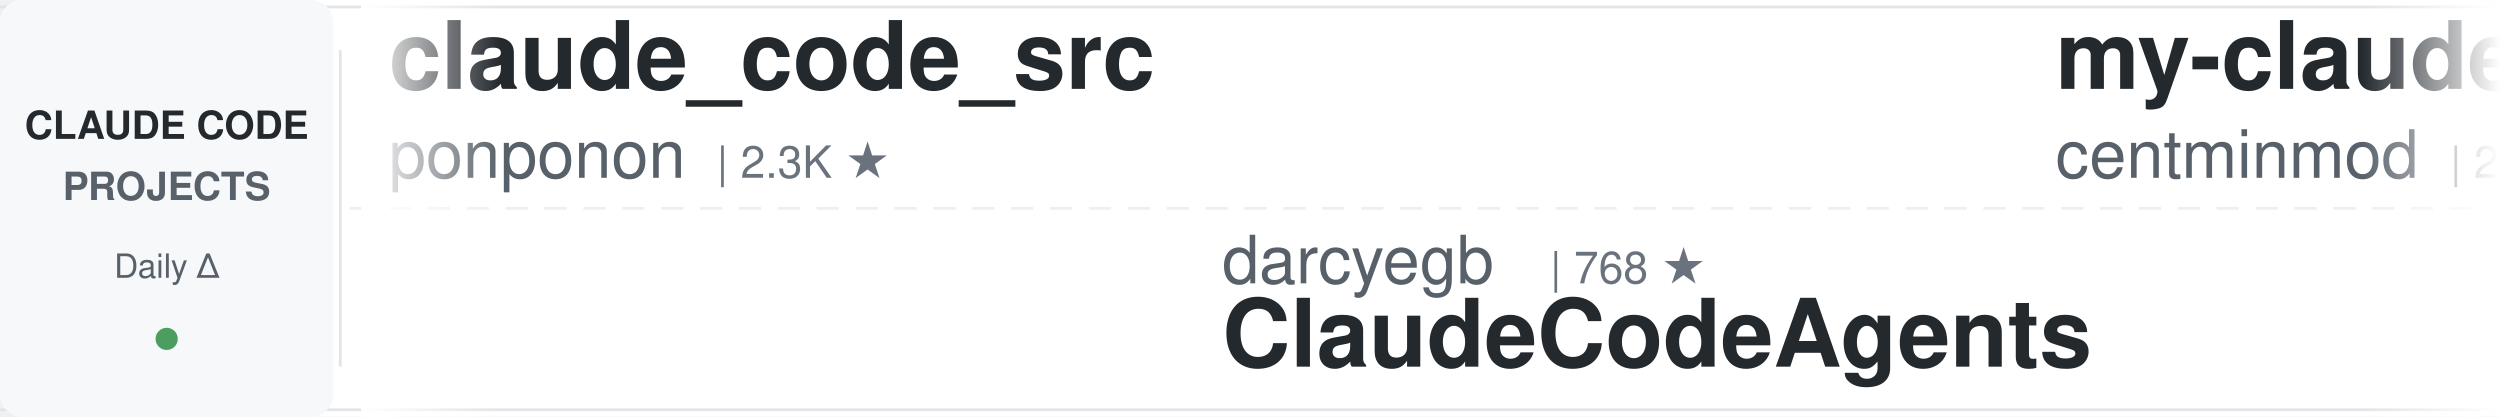
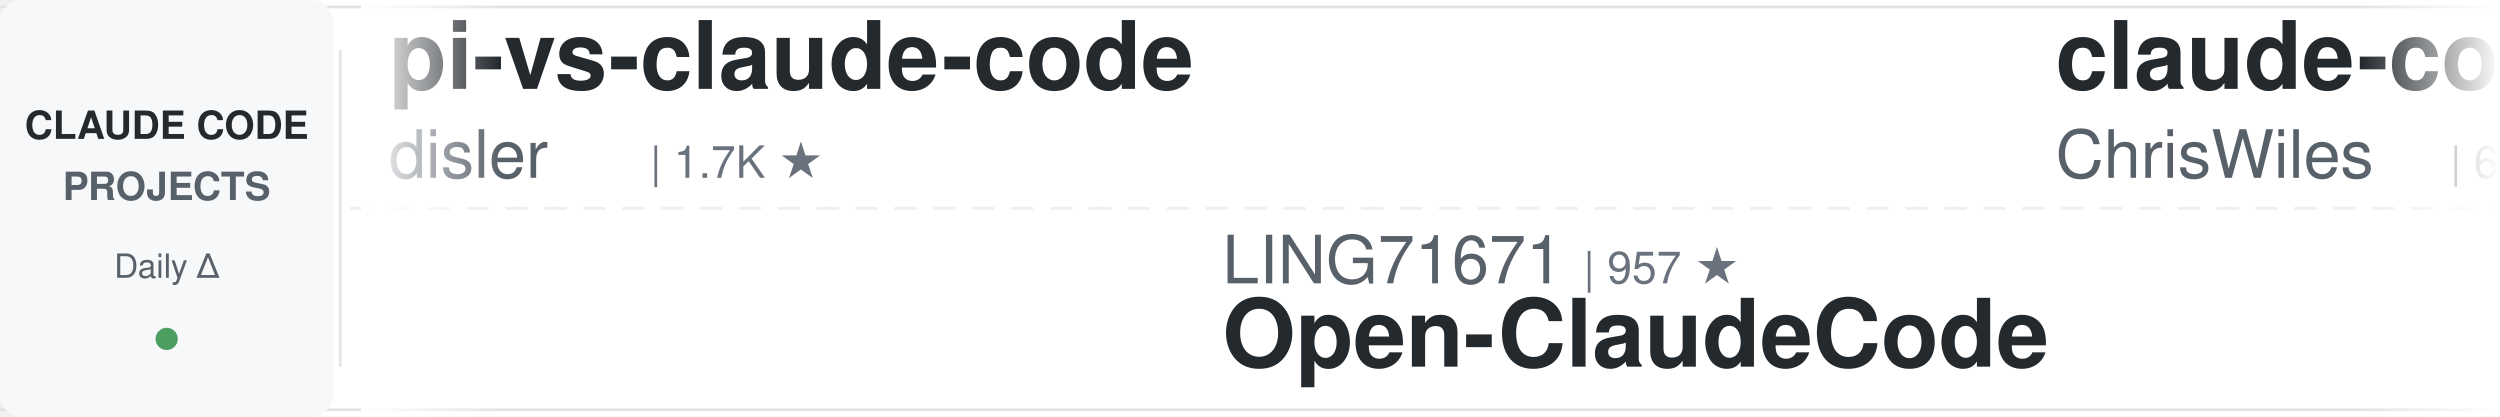
<svg xmlns="http://www.w3.org/2000/svg" width="900" height="150">
  <defs>
    <linearGradient id="leftFade" x1="0%" y1="0%" x2="100%" y2="0%">
      <stop offset="0%" style="stop-color:#ffffff;stop-opacity:1" />
      <stop offset="100%" style="stop-color:#ffffff;stop-opacity:0" />
    </linearGradient>
    <linearGradient id="rightFade" x1="0%" y1="0%" x2="100%" y2="0%">
      <stop offset="0%" style="stop-color:#ffffff;stop-opacity:0" />
      <stop offset="100%" style="stop-color:#ffffff;stop-opacity:1" />
    </linearGradient>
  </defs>
  <rect width="900" height="150" fill="#ffffff" rx="8" />
  <rect x="0" y="2" width="900" height="1" fill="#e1e4e8" />
  <rect x="0" y="147" width="900" height="1" fill="#e1e4e8" />
  <line x1="0" y1="75" x2="900" y2="75" stroke="#e1e4e8" stroke-width="1" stroke-dasharray="8 6" opacity="0.6" />
  <rect x="0" y="0" width="120" height="150" fill="#f6f8fa" rx="8" />
  <text x="60" y="50" font-family="-apple-system, BlinkMacSystemFont, 'Segoe UI', Helvetica, Arial, sans-serif" font-size="14" font-weight="600" fill="#24292e" text-anchor="middle">CLAUDE CODE</text>
  <text x="60" y="72" font-family="-apple-system, BlinkMacSystemFont, 'Segoe UI', Helvetica, Arial, sans-serif" font-size="14" font-weight="600" fill="#586069" text-anchor="middle">PROJECTS</text>
  <text x="60" y="100" font-family="-apple-system, BlinkMacSystemFont, 'Segoe UI', Helvetica, Arial, sans-serif" font-size="12" font-weight="500" fill="#586069" text-anchor="middle">Daily Δ</text>
  <circle cx="60" cy="122" r="4" fill="#22863a" opacity="0.8" />
  <rect x="122" y="18" width="1" height="114" fill="#e1e4e8" />
  <clipPath id="tickerClip">
    <rect x="130" y="0" width="770" height="150" />
  </clipPath>
  <g clip-path="url(#tickerClip)">
    <g id="tickerItems">
      <animateTransform attributeName="transform" attributeType="XML" type="translate" from="0 0" to="-3000 0" dur="54s" repeatCount="indefinite" />
      <g transform="translate(0, 0)">
-         <text x="140" y="32" font-family="-apple-system, BlinkMacSystemFont, 'Segoe UI', Helvetica, Arial, sans-serif" font-size="34" font-weight="600" fill="#24292e">claude_code_src</text>
-         <text x="140" y="64" font-family="-apple-system, BlinkMacSystemFont, 'Segoe UI', Helvetica, Arial, sans-serif" font-size="24" font-weight="400" fill="#586069">ponponon</text>
-         <text x="258" y="64" font-family="-apple-system, BlinkMacSystemFont, 'Segoe UI', Helvetica, Arial, sans-serif" font-size="16" font-weight="500" fill="#6a737d">| 2.3K ★</text>
+         <text x="140" y="32" font-family="-apple-system, BlinkMacSystemFont, 'Segoe UI', Helvetica, Arial, sans-serif" font-size="34" font-weight="600" fill="#24292e">pi-vs-claude-code</text>
+         <text x="140" y="64" font-family="-apple-system, BlinkMacSystemFont, 'Segoe UI', Helvetica, Arial, sans-serif" font-size="24" font-weight="400" fill="#586069">disler</text>
+         <text x="234" y="64" font-family="-apple-system, BlinkMacSystemFont, 'Segoe UI', Helvetica, Arial, sans-serif" font-size="16" font-weight="500" fill="#6a737d">| 1.7K ★</text>
      </g>
      <g transform="translate(300, 0)">
-         <text x="140" y="102" font-family="-apple-system, BlinkMacSystemFont, 'Segoe UI', Helvetica, Arial, sans-serif" font-size="24" font-weight="400" fill="#586069">darcyegb</text>
-         <text x="258" y="102" font-family="-apple-system, BlinkMacSystemFont, 'Segoe UI', Helvetica, Arial, sans-serif" font-size="16" font-weight="500" fill="#6a737d">| 768 ★</text>
-         <text x="140" y="132" font-family="-apple-system, BlinkMacSystemFont, 'Segoe UI', Helvetica, Arial, sans-serif" font-size="34" font-weight="600" fill="#24292e">ClaudeCodeAgents</text>
+         <text x="140" y="102" font-family="-apple-system, BlinkMacSystemFont, 'Segoe UI', Helvetica, Arial, sans-serif" font-size="24" font-weight="400" fill="#586069">LING71671</text>
+         <text x="270" y="102" font-family="-apple-system, BlinkMacSystemFont, 'Segoe UI', Helvetica, Arial, sans-serif" font-size="16" font-weight="500" fill="#6a737d">| 957 ★</text>
+         <text x="140" y="132" font-family="-apple-system, BlinkMacSystemFont, 'Segoe UI', Helvetica, Arial, sans-serif" font-size="34" font-weight="600" fill="#24292e">Open-ClaudeCode</text>
      </g>
      <g transform="translate(600, 0)">
-         <text x="140" y="32" font-family="-apple-system, BlinkMacSystemFont, 'Segoe UI', Helvetica, Arial, sans-serif" font-size="34" font-weight="600" fill="#24292e">my-claude-code-setup</text>
-         <text x="140" y="64" font-family="-apple-system, BlinkMacSystemFont, 'Segoe UI', Helvetica, Arial, sans-serif" font-size="24" font-weight="400" fill="#586069">centminmod</text>
-         <text x="282" y="64" font-family="-apple-system, BlinkMacSystemFont, 'Segoe UI', Helvetica, Arial, sans-serif" font-size="16" font-weight="500" fill="#6a737d">| 2.6K ★</text>
+         <text x="140" y="32" font-family="-apple-system, BlinkMacSystemFont, 'Segoe UI', Helvetica, Arial, sans-serif" font-size="34" font-weight="600" fill="#24292e">claude-code-showcase</text>
+         <text x="140" y="64" font-family="-apple-system, BlinkMacSystemFont, 'Segoe UI', Helvetica, Arial, sans-serif" font-size="24" font-weight="400" fill="#586069">ChrisWiles</text>
+         <text x="282" y="64" font-family="-apple-system, BlinkMacSystemFont, 'Segoe UI', Helvetica, Arial, sans-serif" font-size="16" font-weight="500" fill="#6a737d">| 6.1K ★</text>
      </g>
      <g transform="translate(900, 0)">
-         <text x="140" y="102" font-family="-apple-system, BlinkMacSystemFont, 'Segoe UI', Helvetica, Arial, sans-serif" font-size="24" font-weight="400" fill="#586069">oboard</text>
-         <text x="234" y="102" font-family="-apple-system, BlinkMacSystemFont, 'Segoe UI', Helvetica, Arial, sans-serif" font-size="16" font-weight="500" fill="#6a737d">| 3.3K ★</text>
-         <text x="140" y="132" font-family="-apple-system, BlinkMacSystemFont, 'Segoe UI', Helvetica, Arial, sans-serif" font-size="34" font-weight="600" fill="#24292e">claude-code-rev</text>
+         <text x="140" y="102" font-family="-apple-system, BlinkMacSystemFont, 'Segoe UI', Helvetica, Arial, sans-serif" font-size="24" font-weight="400" fill="#586069">Yuyz0112</text>
+         <text x="258" y="102" font-family="-apple-system, BlinkMacSystemFont, 'Segoe UI', Helvetica, Arial, sans-serif" font-size="16" font-weight="500" fill="#6a737d">| 2.4K ★</text>
+         <text x="140" y="132" font-family="-apple-system, BlinkMacSystemFont, 'Segoe UI', Helvetica, Arial, sans-serif" font-size="34" font-weight="600" fill="#24292e">claude-code-reverse</text>
      </g>
      <g transform="translate(1200, 0)">
-         <text x="140" y="32" font-family="-apple-system, BlinkMacSystemFont, 'Segoe UI', Helvetica, Arial, sans-serif" font-size="34" font-weight="600" fill="#24292e">claude-code-templates</text>
-         <text x="140" y="64" font-family="-apple-system, BlinkMacSystemFont, 'Segoe UI', Helvetica, Arial, sans-serif" font-size="24" font-weight="400" fill="#586069">davila7</text>
-         <text x="246" y="64" font-family="-apple-system, BlinkMacSystemFont, 'Segoe UI', Helvetica, Arial, sans-serif" font-size="16" font-weight="500" fill="#6a737d">| 31.7K ★</text>
+         <text x="140" y="32" font-family="-apple-system, BlinkMacSystemFont, 'Segoe UI', Helvetica, Arial, sans-serif" font-size="34" font-weight="600" fill="#24292e">claude-code-base-action</text>
+         <text x="140" y="64" font-family="-apple-system, BlinkMacSystemFont, 'Segoe UI', Helvetica, Arial, sans-serif" font-size="24" font-weight="400" fill="#586069">anthropics</text>
+         <text x="282" y="64" font-family="-apple-system, BlinkMacSystemFont, 'Segoe UI', Helvetica, Arial, sans-serif" font-size="16" font-weight="500" fill="#6a737d">| 990 ★</text>
      </g>
      <g transform="translate(1500, 0)">
-         <text x="140" y="102" font-family="-apple-system, BlinkMacSystemFont, 'Segoe UI', Helvetica, Arial, sans-serif" font-size="24" font-weight="400" fill="#586069">Pimzino</text>
-         <text x="246" y="102" font-family="-apple-system, BlinkMacSystemFont, 'Segoe UI', Helvetica, Arial, sans-serif" font-size="16" font-weight="500" fill="#6a737d">| 3.9K ★</text>
-         <text x="140" y="132" font-family="-apple-system, BlinkMacSystemFont, 'Segoe UI', Helvetica, Arial, sans-serif" font-size="34" font-weight="600" fill="#24292e">claude-code-spec-workflo...</text>
+         <text x="140" y="102" font-family="-apple-system, BlinkMacSystemFont, 'Segoe UI', Helvetica, Arial, sans-serif" font-size="24" font-weight="400" fill="#586069">asgeirtj</text>
+         <text x="258" y="102" font-family="-apple-system, BlinkMacSystemFont, 'Segoe UI', Helvetica, Arial, sans-serif" font-size="16" font-weight="500" fill="#6a737d">| 68.3K ★</text>
+         <text x="140" y="132" font-family="-apple-system, BlinkMacSystemFont, 'Segoe UI', Helvetica, Arial, sans-serif" font-size="34" font-weight="600" fill="#24292e">system_prompts_leaks</text>
      </g>
      <g transform="translate(1800, 0)">
-         <text x="140" y="32" font-family="-apple-system, BlinkMacSystemFont, 'Segoe UI', Helvetica, Arial, sans-serif" font-size="34" font-weight="600" fill="#24292e">claude-code-source</text>
-         <text x="140" y="64" font-family="-apple-system, BlinkMacSystemFont, 'Segoe UI', Helvetica, Arial, sans-serif" font-size="24" font-weight="400" fill="#586069">hangsman</text>
-         <text x="258" y="64" font-family="-apple-system, BlinkMacSystemFont, 'Segoe UI', Helvetica, Arial, sans-serif" font-size="16" font-weight="500" fill="#6a737d">| 795 ★</text>
+         <text x="140" y="32" font-family="-apple-system, BlinkMacSystemFont, 'Segoe UI', Helvetica, Arial, sans-serif" font-size="34" font-weight="600" fill="#24292e">claude-code-rust</text>
+         <text x="140" y="64" font-family="-apple-system, BlinkMacSystemFont, 'Segoe UI', Helvetica, Arial, sans-serif" font-size="24" font-weight="400" fill="#586069">lorryjovens-hub</text>
+         <text x="342" y="64" font-family="-apple-system, BlinkMacSystemFont, 'Segoe UI', Helvetica, Arial, sans-serif" font-size="16" font-weight="500" fill="#6a737d">| 1.7K ★</text>
      </g>
      <g transform="translate(2100, 0)">
-         <text x="140" y="102" font-family="-apple-system, BlinkMacSystemFont, 'Segoe UI', Helvetica, Arial, sans-serif" font-size="24" font-weight="400" fill="#586069">krusemediallc</text>
-         <text x="318" y="102" font-family="-apple-system, BlinkMacSystemFont, 'Segoe UI', Helvetica, Arial, sans-serif" font-size="16" font-weight="500" fill="#6a737d">| 1.5K ★</text>
-         <text x="140" y="132" font-family="-apple-system, BlinkMacSystemFont, 'Segoe UI', Helvetica, Arial, sans-serif" font-size="34" font-weight="600" fill="#24292e">arcads-claude-code</text>
+         <text x="140" y="102" font-family="-apple-system, BlinkMacSystemFont, 'Segoe UI', Helvetica, Arial, sans-serif" font-size="24" font-weight="400" fill="#586069">davila7</text>
+         <text x="246" y="102" font-family="-apple-system, BlinkMacSystemFont, 'Segoe UI', Helvetica, Arial, sans-serif" font-size="16" font-weight="500" fill="#6a737d">| 31.7K ★</text>
+         <text x="140" y="132" font-family="-apple-system, BlinkMacSystemFont, 'Segoe UI', Helvetica, Arial, sans-serif" font-size="34" font-weight="600" fill="#24292e">claude-code-templates</text>
      </g>
      <g transform="translate(2400, 0)">
-         <text x="140" y="32" font-family="-apple-system, BlinkMacSystemFont, 'Segoe UI', Helvetica, Arial, sans-serif" font-size="34" font-weight="600" fill="#24292e">claude-code-reverse</text>
-         <text x="140" y="64" font-family="-apple-system, BlinkMacSystemFont, 'Segoe UI', Helvetica, Arial, sans-serif" font-size="24" font-weight="400" fill="#586069">Yuyz0112</text>
-         <text x="258" y="64" font-family="-apple-system, BlinkMacSystemFont, 'Segoe UI', Helvetica, Arial, sans-serif" font-size="16" font-weight="500" fill="#6a737d">| 2.4K ★</text>
+         <text x="140" y="32" font-family="-apple-system, BlinkMacSystemFont, 'Segoe UI', Helvetica, Arial, sans-serif" font-size="34" font-weight="600" fill="#24292e">claude-code-rev</text>
+         <text x="140" y="64" font-family="-apple-system, BlinkMacSystemFont, 'Segoe UI', Helvetica, Arial, sans-serif" font-size="24" font-weight="400" fill="#586069">oboard</text>
+         <text x="234" y="64" font-family="-apple-system, BlinkMacSystemFont, 'Segoe UI', Helvetica, Arial, sans-serif" font-size="16" font-weight="500" fill="#6a737d">| 3.3K ★</text>
      </g>
      <g transform="translate(2700, 0)">
-         <text x="140" y="102" font-family="-apple-system, BlinkMacSystemFont, 'Segoe UI', Helvetica, Arial, sans-serif" font-size="24" font-weight="400" fill="#586069">techjarves</text>
-         <text x="282" y="102" font-family="-apple-system, BlinkMacSystemFont, 'Segoe UI', Helvetica, Arial, sans-serif" font-size="16" font-weight="500" fill="#6a737d">| 1.5K ★</text>
-         <text x="140" y="132" font-family="-apple-system, BlinkMacSystemFont, 'Segoe UI', Helvetica, Arial, sans-serif" font-size="34" font-weight="600" fill="#24292e">ClaudeCode-Portable</text>
+         <text x="140" y="102" font-family="-apple-system, BlinkMacSystemFont, 'Segoe UI', Helvetica, Arial, sans-serif" font-size="24" font-weight="400" fill="#586069">Maciek-roboblog</text>
+         <text x="342" y="102" font-family="-apple-system, BlinkMacSystemFont, 'Segoe UI', Helvetica, Arial, sans-serif" font-size="16" font-weight="500" fill="#6a737d">| 8.7K ★</text>
+         <text x="140" y="132" font-family="-apple-system, BlinkMacSystemFont, 'Segoe UI', Helvetica, Arial, sans-serif" font-size="34" font-weight="600" fill="#24292e">Claude-Code-Usage-Monito...</text>
      </g>
      <g transform="translate(3000, 0)">
-         <text x="140" y="32" font-family="-apple-system, BlinkMacSystemFont, 'Segoe UI', Helvetica, Arial, sans-serif" font-size="34" font-weight="600" fill="#24292e">claude_code_src</text>
-         <text x="140" y="64" font-family="-apple-system, BlinkMacSystemFont, 'Segoe UI', Helvetica, Arial, sans-serif" font-size="24" font-weight="400" fill="#586069">ponponon</text>
-         <text x="258" y="64" font-family="-apple-system, BlinkMacSystemFont, 'Segoe UI', Helvetica, Arial, sans-serif" font-size="16" font-weight="500" fill="#6a737d">| 2.3K ★</text>
+         <text x="140" y="32" font-family="-apple-system, BlinkMacSystemFont, 'Segoe UI', Helvetica, Arial, sans-serif" font-size="34" font-weight="600" fill="#24292e">pi-vs-claude-code</text>
+         <text x="140" y="64" font-family="-apple-system, BlinkMacSystemFont, 'Segoe UI', Helvetica, Arial, sans-serif" font-size="24" font-weight="400" fill="#586069">disler</text>
+         <text x="234" y="64" font-family="-apple-system, BlinkMacSystemFont, 'Segoe UI', Helvetica, Arial, sans-serif" font-size="16" font-weight="500" fill="#6a737d">| 1.7K ★</text>
      </g>
      <g transform="translate(3300, 0)">
-         <text x="140" y="102" font-family="-apple-system, BlinkMacSystemFont, 'Segoe UI', Helvetica, Arial, sans-serif" font-size="24" font-weight="400" fill="#586069">darcyegb</text>
-         <text x="258" y="102" font-family="-apple-system, BlinkMacSystemFont, 'Segoe UI', Helvetica, Arial, sans-serif" font-size="16" font-weight="500" fill="#6a737d">| 768 ★</text>
-         <text x="140" y="132" font-family="-apple-system, BlinkMacSystemFont, 'Segoe UI', Helvetica, Arial, sans-serif" font-size="34" font-weight="600" fill="#24292e">ClaudeCodeAgents</text>
+         <text x="140" y="102" font-family="-apple-system, BlinkMacSystemFont, 'Segoe UI', Helvetica, Arial, sans-serif" font-size="24" font-weight="400" fill="#586069">LING71671</text>
+         <text x="270" y="102" font-family="-apple-system, BlinkMacSystemFont, 'Segoe UI', Helvetica, Arial, sans-serif" font-size="16" font-weight="500" fill="#6a737d">| 957 ★</text>
+         <text x="140" y="132" font-family="-apple-system, BlinkMacSystemFont, 'Segoe UI', Helvetica, Arial, sans-serif" font-size="34" font-weight="600" fill="#24292e">Open-ClaudeCode</text>
      </g>
      <g transform="translate(3600, 0)">
-         <text x="140" y="32" font-family="-apple-system, BlinkMacSystemFont, 'Segoe UI', Helvetica, Arial, sans-serif" font-size="34" font-weight="600" fill="#24292e">my-claude-code-setup</text>
-         <text x="140" y="64" font-family="-apple-system, BlinkMacSystemFont, 'Segoe UI', Helvetica, Arial, sans-serif" font-size="24" font-weight="400" fill="#586069">centminmod</text>
-         <text x="282" y="64" font-family="-apple-system, BlinkMacSystemFont, 'Segoe UI', Helvetica, Arial, sans-serif" font-size="16" font-weight="500" fill="#6a737d">| 2.6K ★</text>
+         <text x="140" y="32" font-family="-apple-system, BlinkMacSystemFont, 'Segoe UI', Helvetica, Arial, sans-serif" font-size="34" font-weight="600" fill="#24292e">claude-code-showcase</text>
+         <text x="140" y="64" font-family="-apple-system, BlinkMacSystemFont, 'Segoe UI', Helvetica, Arial, sans-serif" font-size="24" font-weight="400" fill="#586069">ChrisWiles</text>
+         <text x="282" y="64" font-family="-apple-system, BlinkMacSystemFont, 'Segoe UI', Helvetica, Arial, sans-serif" font-size="16" font-weight="500" fill="#6a737d">| 6.1K ★</text>
      </g>
      <g transform="translate(3900, 0)">
-         <text x="140" y="102" font-family="-apple-system, BlinkMacSystemFont, 'Segoe UI', Helvetica, Arial, sans-serif" font-size="24" font-weight="400" fill="#586069">oboard</text>
-         <text x="234" y="102" font-family="-apple-system, BlinkMacSystemFont, 'Segoe UI', Helvetica, Arial, sans-serif" font-size="16" font-weight="500" fill="#6a737d">| 3.3K ★</text>
-         <text x="140" y="132" font-family="-apple-system, BlinkMacSystemFont, 'Segoe UI', Helvetica, Arial, sans-serif" font-size="34" font-weight="600" fill="#24292e">claude-code-rev</text>
+         <text x="140" y="102" font-family="-apple-system, BlinkMacSystemFont, 'Segoe UI', Helvetica, Arial, sans-serif" font-size="24" font-weight="400" fill="#586069">Yuyz0112</text>
+         <text x="258" y="102" font-family="-apple-system, BlinkMacSystemFont, 'Segoe UI', Helvetica, Arial, sans-serif" font-size="16" font-weight="500" fill="#6a737d">| 2.4K ★</text>
+         <text x="140" y="132" font-family="-apple-system, BlinkMacSystemFont, 'Segoe UI', Helvetica, Arial, sans-serif" font-size="34" font-weight="600" fill="#24292e">claude-code-reverse</text>
      </g>
    </g>
  </g>
  <rect x="130" y="0" width="50" height="150" fill="url(#leftFade)" />
  <rect x="850" y="0" width="50" height="150" fill="url(#rightFade)" />
</svg>
